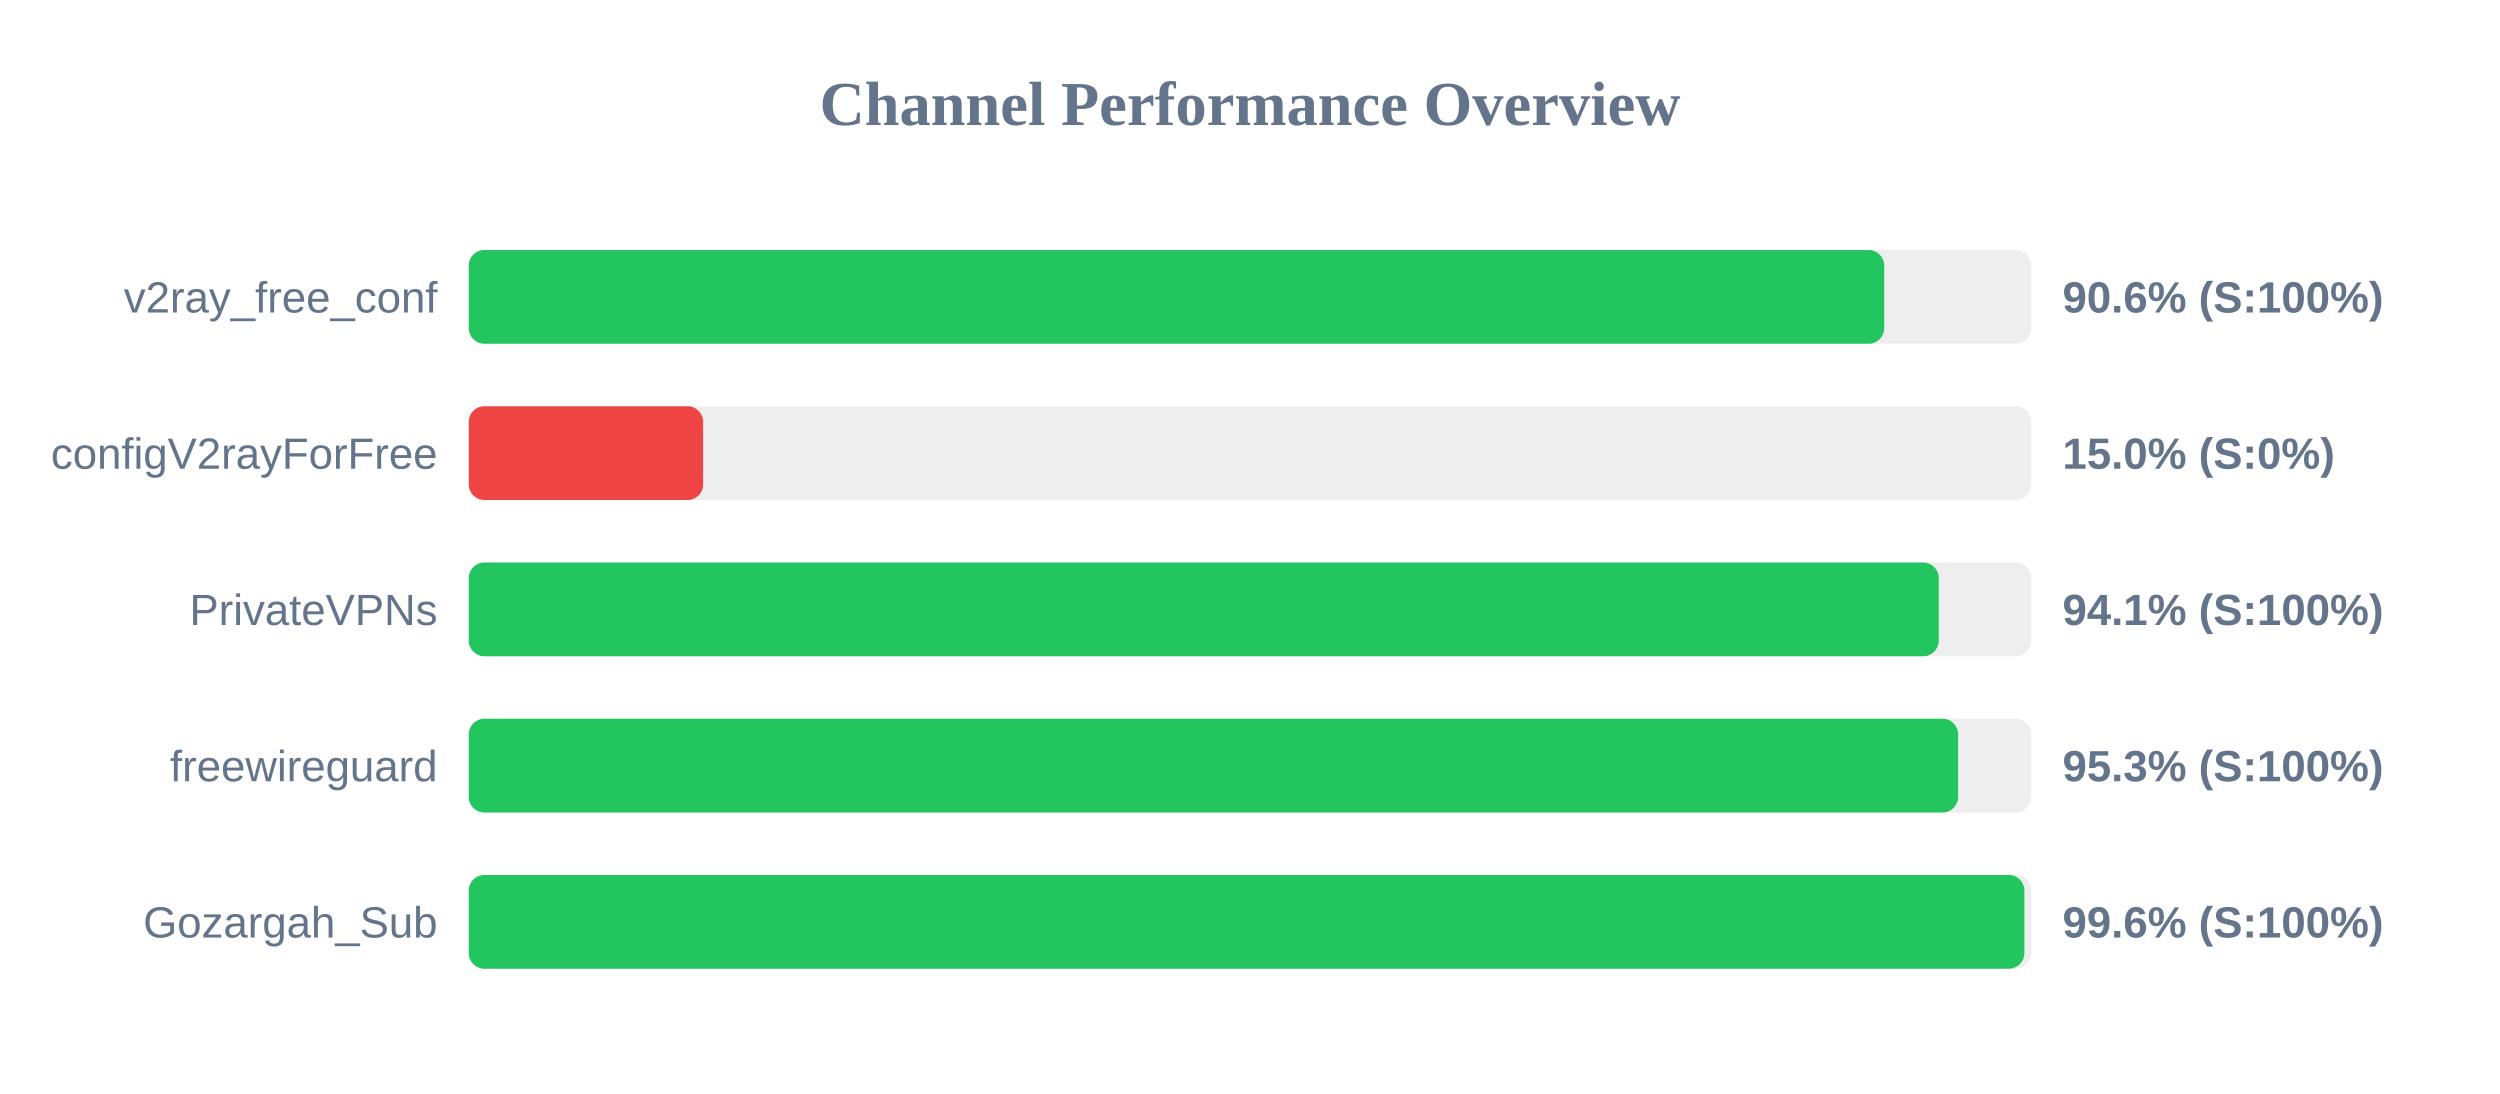
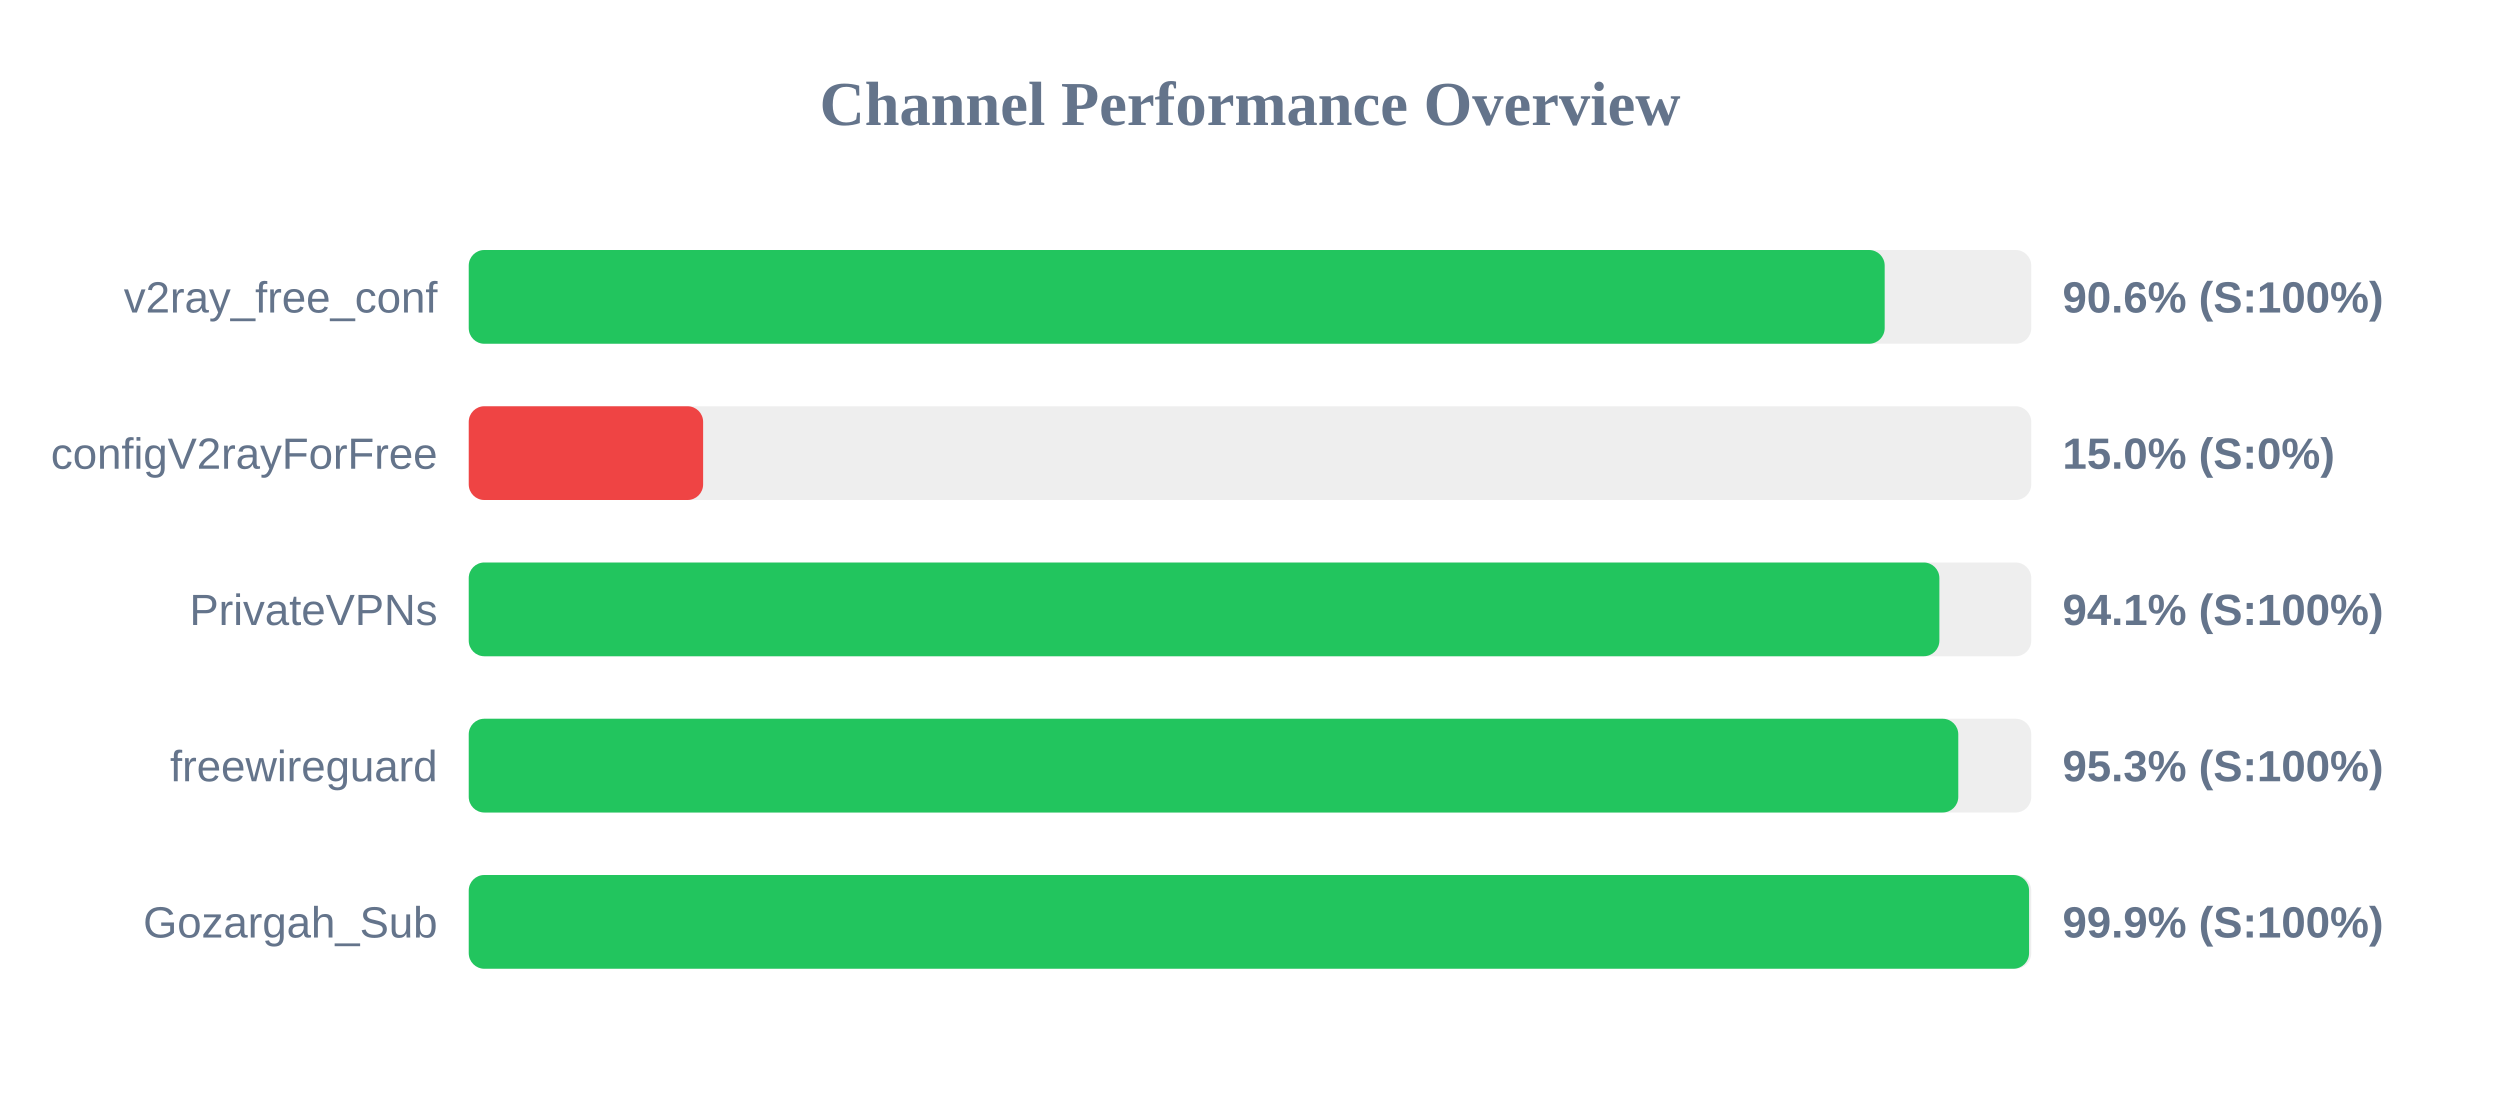
<svg xmlns="http://www.w3.org/2000/svg" width="800" height="350" version="1.1">
  <style>
        .row { font: 14px Arial; fill: #64748b; }
        .score { font: bold 14px Arial; fill: #64748b; }
    </style>
  <text x="400" y="40" text-anchor="middle" font-size="20px" font-weight="bold" fill="#64748b">Channel Performance Overview</text>
  <rect x="150" y="80" width="500" height="30" fill="#eee" rx="5" />
-   <rect x="150" y="80" width="452.95" height="30" fill="#22c55e" rx="5" />
+   <rect x="150" y="80" width="453.1" height="30" fill="#22c55e" rx="5" />
  <text x="140" y="100" text-anchor="end" class="row">v2ray_free_conf</text>
  <text x="660" y="100" text-anchor="start" class="score">90.6% (S:100%)</text>
  <rect x="150" y="130" width="500" height="30" fill="#eee" rx="5" />
  <rect x="150" y="130" width="75.0" height="30" fill="#ef4444" rx="5" />
  <text x="140" y="150" text-anchor="end" class="row">configV2rayForFree</text>
  <text x="660" y="150" text-anchor="start" class="score">15.0% (S:0%)</text>
  <rect x="150" y="180" width="500" height="30" fill="#eee" rx="5" />
-   <rect x="150" y="180" width="470.4" height="30" fill="#22c55e" rx="5" />
+   <rect x="150" y="180" width="470.6" height="30" fill="#22c55e" rx="5" />
  <text x="140" y="200" text-anchor="end" class="row">PrivateVPNs</text>
  <text x="660" y="200" text-anchor="start" class="score">94.1% (S:100%)</text>
  <rect x="150" y="230" width="500" height="30" fill="#eee" rx="5" />
-   <rect x="150" y="230" width="476.6" height="30" fill="#22c55e" rx="5" />
+   <rect x="150" y="230" width="476.65" height="30" fill="#22c55e" rx="5" />
  <text x="140" y="250" text-anchor="end" class="row">freewireguard</text>
  <text x="660" y="250" text-anchor="start" class="score">95.3% (S:100%)</text>
  <rect x="150" y="280" width="500" height="30" fill="#eee" rx="5" />
-   <rect x="150" y="280" width="497.8" height="30" fill="#22c55e" rx="5" />
+   <rect x="150" y="280" width="499.3" height="30" fill="#22c55e" rx="5" />
  <text x="140" y="300" text-anchor="end" class="row">Gozargah_Sub</text>
-   <text x="660" y="300" text-anchor="start" class="score">99.6% (S:100%)</text>
+   <text x="660" y="300" text-anchor="start" class="score">99.9% (S:100%)</text>
</svg>
